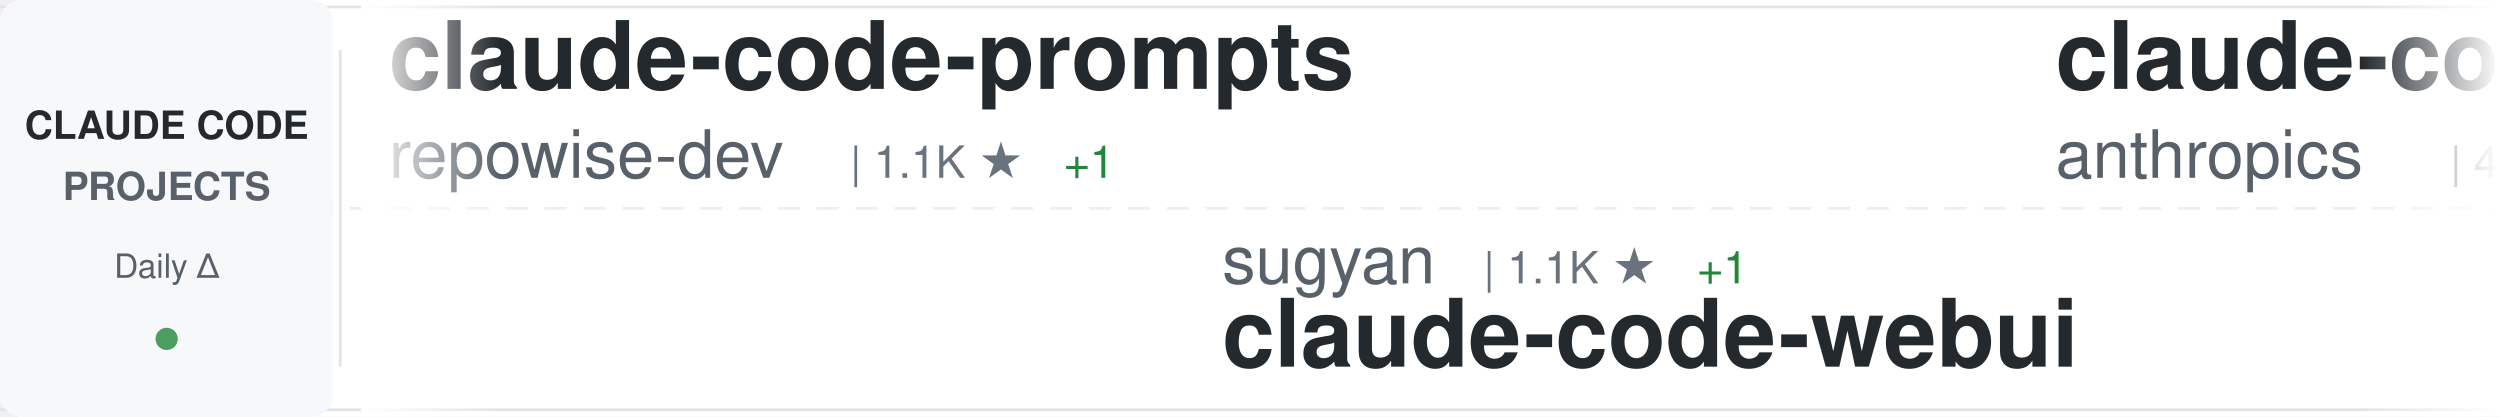
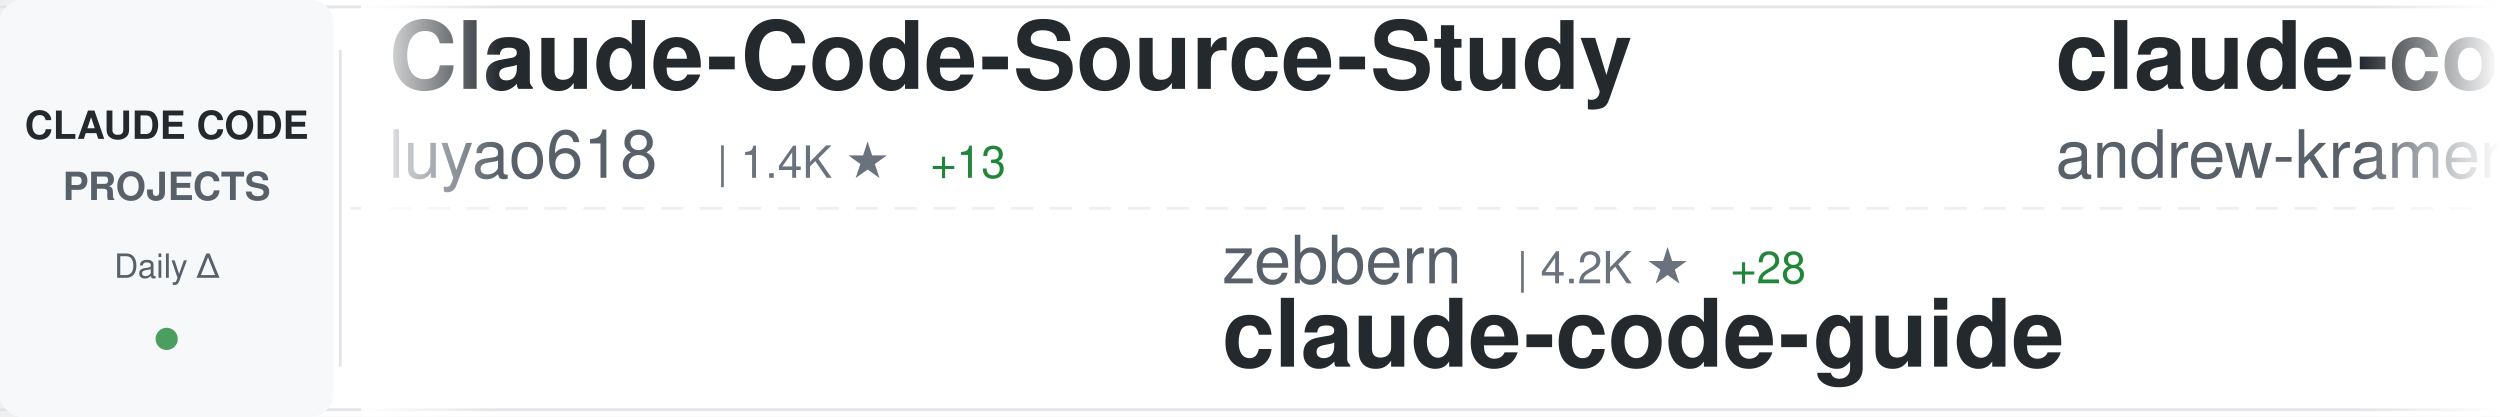
<svg xmlns="http://www.w3.org/2000/svg" width="900" height="150">
  <defs>
    <linearGradient id="awesomeLeftFade" x1="0%" y1="0%" x2="100%" y2="0%">
      <stop offset="0%" style="stop-color:#ffffff;stop-opacity:1" />
      <stop offset="100%" style="stop-color:#ffffff;stop-opacity:0" />
    </linearGradient>
    <linearGradient id="awesomeRightFade" x1="0%" y1="0%" x2="100%" y2="0%">
      <stop offset="0%" style="stop-color:#ffffff;stop-opacity:0" />
      <stop offset="100%" style="stop-color:#ffffff;stop-opacity:1" />
    </linearGradient>
  </defs>
  <rect width="900" height="150" fill="#ffffff" rx="8" />
  <rect x="0" y="2" width="900" height="1" fill="#e1e4e8" />
  <rect x="0" y="147" width="900" height="1" fill="#e1e4e8" />
  <line x1="0" y1="75" x2="900" y2="75" stroke="#e1e4e8" stroke-width="1" stroke-dasharray="8 6" opacity="0.6" />
  <rect x="0" y="0" width="120" height="150" fill="#f6f8fa" rx="8" />
  <text x="60" y="50" font-family="-apple-system, BlinkMacSystemFont, 'Segoe UI', Helvetica, Arial, sans-serif" font-size="14" font-weight="600" fill="#24292e" text-anchor="middle">CLAUDE CODE</text>
  <text x="60" y="72" font-family="-apple-system, BlinkMacSystemFont, 'Segoe UI', Helvetica, Arial, sans-serif" font-size="14" font-weight="600" fill="#586069" text-anchor="middle">PROJECTS</text>
  <text x="60" y="100" font-family="-apple-system, BlinkMacSystemFont, 'Segoe UI', Helvetica, Arial, sans-serif" font-size="12" font-weight="500" fill="#586069" text-anchor="middle">Daily Δ</text>
  <circle cx="60" cy="122" r="4" fill="#22863a" opacity="0.8" />
  <rect x="122" y="18" width="1" height="114" fill="#e1e4e8" />
  <clipPath id="awesomeTickerClip">
    <rect x="130" y="0" width="770" height="150" />
  </clipPath>
  <g clip-path="url(#awesomeTickerClip)">
    <g id="awesomeTickerItems">
      <animateTransform attributeName="transform" attributeType="XML" type="translate" from="0 0" to="-3000 0" dur="54s" repeatCount="indefinite" />
      <g transform="translate(0, 0)">
-         <text x="140" y="32" font-family="-apple-system, BlinkMacSystemFont, 'Segoe UI', Helvetica, Arial, sans-serif" font-size="34" font-weight="600" fill="#24292e">claude-code-prompts</text>
-         <text x="140" y="64" font-family="-apple-system, BlinkMacSystemFont, 'Segoe UI', Helvetica, Arial, sans-serif" font-size="24" font-weight="400" fill="#586069">repowise-dev</text>
-         <text x="306" y="64" font-family="-apple-system, BlinkMacSystemFont, 'Segoe UI', Helvetica, Arial, sans-serif" font-size="16" font-weight="500" fill="#6a737d">| 1.1K ★</text>
-         <text x="383" y="64" font-family="-apple-system, BlinkMacSystemFont, 'Segoe UI', Helvetica, Arial, sans-serif" font-size="16" font-weight="500" fill="#22863a"> +1</text>
+         <text x="140" y="32" font-family="-apple-system, BlinkMacSystemFont, 'Segoe UI', Helvetica, Arial, sans-serif" font-size="34" font-weight="600" fill="#24292e">Claude-Code-Source-Study</text>
+         <text x="140" y="64" font-family="-apple-system, BlinkMacSystemFont, 'Segoe UI', Helvetica, Arial, sans-serif" font-size="24" font-weight="400" fill="#586069">luyao618</text>
+         <text x="258" y="64" font-family="-apple-system, BlinkMacSystemFont, 'Segoe UI', Helvetica, Arial, sans-serif" font-size="16" font-weight="500" fill="#6a737d">| 1.4K ★</text>
+         <text x="335" y="64" font-family="-apple-system, BlinkMacSystemFont, 'Segoe UI', Helvetica, Arial, sans-serif" font-size="16" font-weight="500" fill="#22863a"> +13</text>
      </g>
      <g transform="translate(300, 0)">
-         <text x="140" y="102" font-family="-apple-system, BlinkMacSystemFont, 'Segoe UI', Helvetica, Arial, sans-serif" font-size="24" font-weight="400" fill="#586069">sugyan</text>
-         <text x="234" y="102" font-family="-apple-system, BlinkMacSystemFont, 'Segoe UI', Helvetica, Arial, sans-serif" font-size="16" font-weight="500" fill="#6a737d">| 1.1K ★</text>
-         <text x="311" y="102" font-family="-apple-system, BlinkMacSystemFont, 'Segoe UI', Helvetica, Arial, sans-serif" font-size="16" font-weight="500" fill="#22863a"> +1</text>
-         <text x="140" y="132" font-family="-apple-system, BlinkMacSystemFont, 'Segoe UI', Helvetica, Arial, sans-serif" font-size="34" font-weight="600" fill="#24292e">claude-code-webui</text>
+         <text x="140" y="102" font-family="-apple-system, BlinkMacSystemFont, 'Segoe UI', Helvetica, Arial, sans-serif" font-size="24" font-weight="400" fill="#586069">zebbern</text>
+         <text x="246" y="102" font-family="-apple-system, BlinkMacSystemFont, 'Segoe UI', Helvetica, Arial, sans-serif" font-size="16" font-weight="500" fill="#6a737d">| 4.2K ★</text>
+         <text x="323" y="102" font-family="-apple-system, BlinkMacSystemFont, 'Segoe UI', Helvetica, Arial, sans-serif" font-size="16" font-weight="500" fill="#22863a"> +28</text>
+         <text x="140" y="132" font-family="-apple-system, BlinkMacSystemFont, 'Segoe UI', Helvetica, Arial, sans-serif" font-size="34" font-weight="600" fill="#24292e">claude-code-guide</text>
      </g>
      <g transform="translate(600, 0)">
-         <text x="140" y="32" font-family="-apple-system, BlinkMacSystemFont, 'Segoe UI', Helvetica, Arial, sans-serif" font-size="34" font-weight="600" fill="#24292e">claude-code-security-rev...</text>
-         <text x="140" y="64" font-family="-apple-system, BlinkMacSystemFont, 'Segoe UI', Helvetica, Arial, sans-serif" font-size="24" font-weight="400" fill="#586069">anthropics</text>
-         <text x="282" y="64" font-family="-apple-system, BlinkMacSystemFont, 'Segoe UI', Helvetica, Arial, sans-serif" font-size="16" font-weight="500" fill="#6a737d">| 4.9K ★</text>
-         <text x="359" y="64" font-family="-apple-system, BlinkMacSystemFont, 'Segoe UI', Helvetica, Arial, sans-serif" font-size="16" font-weight="500" fill="#22863a"> +14</text>
+         <text x="140" y="32" font-family="-apple-system, BlinkMacSystemFont, 'Segoe UI', Helvetica, Arial, sans-serif" font-size="34" font-weight="600" fill="#24292e">claude-code-source-build</text>
+         <text x="140" y="64" font-family="-apple-system, BlinkMacSystemFont, 'Segoe UI', Helvetica, Arial, sans-serif" font-size="24" font-weight="400" fill="#586069">andrew-kramer-inno</text>
+         <text x="378" y="64" font-family="-apple-system, BlinkMacSystemFont, 'Segoe UI', Helvetica, Arial, sans-serif" font-size="16" font-weight="500" fill="#6a737d">| 590 ★</text>
      </g>
      <g transform="translate(900, 0)">
-         <text x="140" y="102" font-family="-apple-system, BlinkMacSystemFont, 'Segoe UI', Helvetica, Arial, sans-serif" font-size="24" font-weight="400" fill="#586069">ChinaSiro</text>
-         <text x="270" y="102" font-family="-apple-system, BlinkMacSystemFont, 'Segoe UI', Helvetica, Arial, sans-serif" font-size="16" font-weight="500" fill="#6a737d">| 9.3K ★</text>
-         <text x="347" y="102" font-family="-apple-system, BlinkMacSystemFont, 'Segoe UI', Helvetica, Arial, sans-serif" font-size="16" font-weight="500" fill="#22863a"> +10</text>
-         <text x="140" y="132" font-family="-apple-system, BlinkMacSystemFont, 'Segoe UI', Helvetica, Arial, sans-serif" font-size="34" font-weight="600" fill="#24292e">claude-code-sourcemap</text>
+         <text x="140" y="102" font-family="-apple-system, BlinkMacSystemFont, 'Segoe UI', Helvetica, Arial, sans-serif" font-size="24" font-weight="400" fill="#586069">disler</text>
+         <text x="234" y="102" font-family="-apple-system, BlinkMacSystemFont, 'Segoe UI', Helvetica, Arial, sans-serif" font-size="16" font-weight="500" fill="#6a737d">| 1.3K ★</text>
+         <text x="311" y="102" font-family="-apple-system, BlinkMacSystemFont, 'Segoe UI', Helvetica, Arial, sans-serif" font-size="16" font-weight="500" fill="#22863a"> +11</text>
+         <text x="140" y="132" font-family="-apple-system, BlinkMacSystemFont, 'Segoe UI', Helvetica, Arial, sans-serif" font-size="34" font-weight="600" fill="#24292e">pi-vs-claude-code</text>
      </g>
      <g transform="translate(1200, 0)">
-         <text x="140" y="32" font-family="-apple-system, BlinkMacSystemFont, 'Segoe UI', Helvetica, Arial, sans-serif" font-size="34" font-weight="600" fill="#24292e">claude-code-harness</text>
-         <text x="140" y="64" font-family="-apple-system, BlinkMacSystemFont, 'Segoe UI', Helvetica, Arial, sans-serif" font-size="24" font-weight="400" fill="#586069">Chachamaru127</text>
-         <text x="318" y="64" font-family="-apple-system, BlinkMacSystemFont, 'Segoe UI', Helvetica, Arial, sans-serif" font-size="16" font-weight="500" fill="#6a737d">| 1.8K ★</text>
-         <text x="395" y="64" font-family="-apple-system, BlinkMacSystemFont, 'Segoe UI', Helvetica, Arial, sans-serif" font-size="16" font-weight="500" fill="#22863a"> +89</text>
+         <text x="140" y="32" font-family="-apple-system, BlinkMacSystemFont, 'Segoe UI', Helvetica, Arial, sans-serif" font-size="34" font-weight="600" fill="#24292e">claude-code-base-action</text>
+         <text x="140" y="64" font-family="-apple-system, BlinkMacSystemFont, 'Segoe UI', Helvetica, Arial, sans-serif" font-size="24" font-weight="400" fill="#586069">anthropics</text>
+         <text x="282" y="64" font-family="-apple-system, BlinkMacSystemFont, 'Segoe UI', Helvetica, Arial, sans-serif" font-size="16" font-weight="500" fill="#6a737d">| 848 ★</text>
+         <text x="350" y="64" font-family="-apple-system, BlinkMacSystemFont, 'Segoe UI', Helvetica, Arial, sans-serif" font-size="16" font-weight="500" fill="#22863a"> +1</text>
      </g>
      <g transform="translate(1500, 0)">
-         <text x="140" y="102" font-family="-apple-system, BlinkMacSystemFont, 'Segoe UI', Helvetica, Arial, sans-serif" font-size="24" font-weight="400" fill="#586069">Donchitos</text>
-         <text x="270" y="102" font-family="-apple-system, BlinkMacSystemFont, 'Segoe UI', Helvetica, Arial, sans-serif" font-size="16" font-weight="500" fill="#6a737d">| 20.2K ★</text>
-         <text x="356" y="102" font-family="-apple-system, BlinkMacSystemFont, 'Segoe UI', Helvetica, Arial, sans-serif" font-size="16" font-weight="500" fill="#22863a"> +138</text>
-         <text x="140" y="132" font-family="-apple-system, BlinkMacSystemFont, 'Segoe UI', Helvetica, Arial, sans-serif" font-size="34" font-weight="600" fill="#24292e">Claude-Code-Game-Studios</text>
+         <text x="140" y="102" font-family="-apple-system, BlinkMacSystemFont, 'Segoe UI', Helvetica, Arial, sans-serif" font-size="24" font-weight="400" fill="#586069">luongnv89</text>
+         <text x="270" y="102" font-family="-apple-system, BlinkMacSystemFont, 'Segoe UI', Helvetica, Arial, sans-serif" font-size="16" font-weight="500" fill="#6a737d">| 34.4K ★</text>
+         <text x="356" y="102" font-family="-apple-system, BlinkMacSystemFont, 'Segoe UI', Helvetica, Arial, sans-serif" font-size="16" font-weight="500" fill="#22863a"> +96</text>
+         <text x="140" y="132" font-family="-apple-system, BlinkMacSystemFont, 'Segoe UI', Helvetica, Arial, sans-serif" font-size="34" font-weight="600" fill="#24292e">claude-howto</text>
      </g>
      <g transform="translate(1800, 0)">
-         <text x="140" y="32" font-family="-apple-system, BlinkMacSystemFont, 'Segoe UI', Helvetica, Arial, sans-serif" font-size="34" font-weight="600" fill="#24292e">agents</text>
-         <text x="140" y="64" font-family="-apple-system, BlinkMacSystemFont, 'Segoe UI', Helvetica, Arial, sans-serif" font-size="24" font-weight="400" fill="#586069">wshobson</text>
-         <text x="258" y="64" font-family="-apple-system, BlinkMacSystemFont, 'Segoe UI', Helvetica, Arial, sans-serif" font-size="16" font-weight="500" fill="#6a737d">| 36.0K ★</text>
-         <text x="344" y="64" font-family="-apple-system, BlinkMacSystemFont, 'Segoe UI', Helvetica, Arial, sans-serif" font-size="16" font-weight="500" fill="#22863a"> +54</text>
+         <text x="140" y="32" font-family="-apple-system, BlinkMacSystemFont, 'Segoe UI', Helvetica, Arial, sans-serif" font-size="34" font-weight="600" fill="#24292e">claude-code-analysis</text>
+         <text x="140" y="64" font-family="-apple-system, BlinkMacSystemFont, 'Segoe UI', Helvetica, Arial, sans-serif" font-size="24" font-weight="400" fill="#586069">liuup</text>
+         <text x="222" y="64" font-family="-apple-system, BlinkMacSystemFont, 'Segoe UI', Helvetica, Arial, sans-serif" font-size="16" font-weight="500" fill="#6a737d">| 2.8K ★</text>
+         <text x="299" y="64" font-family="-apple-system, BlinkMacSystemFont, 'Segoe UI', Helvetica, Arial, sans-serif" font-size="16" font-weight="500" fill="#22863a"> +27</text>
      </g>
      <g transform="translate(2100, 0)">
-         <text x="140" y="102" font-family="-apple-system, BlinkMacSystemFont, 'Segoe UI', Helvetica, Arial, sans-serif" font-size="24" font-weight="400" fill="#586069">ding113</text>
-         <text x="246" y="102" font-family="-apple-system, BlinkMacSystemFont, 'Segoe UI', Helvetica, Arial, sans-serif" font-size="16" font-weight="500" fill="#6a737d">| 2.9K ★</text>
-         <text x="323" y="102" font-family="-apple-system, BlinkMacSystemFont, 'Segoe UI', Helvetica, Arial, sans-serif" font-size="16" font-weight="500" fill="#22863a"> +5</text>
-         <text x="140" y="132" font-family="-apple-system, BlinkMacSystemFont, 'Segoe UI', Helvetica, Arial, sans-serif" font-size="34" font-weight="600" fill="#24292e">claude-code-hub</text>
+         <text x="140" y="102" font-family="-apple-system, BlinkMacSystemFont, 'Segoe UI', Helvetica, Arial, sans-serif" font-size="24" font-weight="400" fill="#586069">darcyegb</text>
+         <text x="258" y="102" font-family="-apple-system, BlinkMacSystemFont, 'Segoe UI', Helvetica, Arial, sans-serif" font-size="16" font-weight="500" fill="#6a737d">| 701 ★</text>
+         <text x="140" y="132" font-family="-apple-system, BlinkMacSystemFont, 'Segoe UI', Helvetica, Arial, sans-serif" font-size="34" font-weight="600" fill="#24292e">ClaudeCodeAgents</text>
      </g>
      <g transform="translate(2400, 0)">
-         <text x="140" y="32" font-family="-apple-system, BlinkMacSystemFont, 'Segoe UI', Helvetica, Arial, sans-serif" font-size="34" font-weight="600" fill="#24292e">claude-code-source</text>
-         <text x="140" y="64" font-family="-apple-system, BlinkMacSystemFont, 'Segoe UI', Helvetica, Arial, sans-serif" font-size="24" font-weight="400" fill="#586069">AprilNEA</text>
-         <text x="258" y="64" font-family="-apple-system, BlinkMacSystemFont, 'Segoe UI', Helvetica, Arial, sans-serif" font-size="16" font-weight="500" fill="#6a737d">| 384 ★</text>
+         <text x="140" y="32" font-family="-apple-system, BlinkMacSystemFont, 'Segoe UI', Helvetica, Arial, sans-serif" font-size="34" font-weight="600" fill="#24292e">claude-code-rev</text>
+         <text x="140" y="64" font-family="-apple-system, BlinkMacSystemFont, 'Segoe UI', Helvetica, Arial, sans-serif" font-size="24" font-weight="400" fill="#586069">oboard</text>
+         <text x="234" y="64" font-family="-apple-system, BlinkMacSystemFont, 'Segoe UI', Helvetica, Arial, sans-serif" font-size="16" font-weight="500" fill="#6a737d">| 3.2K ★</text>
+         <text x="311" y="64" font-family="-apple-system, BlinkMacSystemFont, 'Segoe UI', Helvetica, Arial, sans-serif" font-size="16" font-weight="500" fill="#22863a"> +6</text>
      </g>
      <g transform="translate(2700, 0)">
-         <text x="140" y="102" font-family="-apple-system, BlinkMacSystemFont, 'Segoe UI', Helvetica, Arial, sans-serif" font-size="24" font-weight="400" fill="#586069">disler</text>
-         <text x="234" y="102" font-family="-apple-system, BlinkMacSystemFont, 'Segoe UI', Helvetica, Arial, sans-serif" font-size="16" font-weight="500" fill="#6a737d">| 3.7K ★</text>
-         <text x="311" y="102" font-family="-apple-system, BlinkMacSystemFont, 'Segoe UI', Helvetica, Arial, sans-serif" font-size="16" font-weight="500" fill="#22863a"> +5</text>
-         <text x="140" y="132" font-family="-apple-system, BlinkMacSystemFont, 'Segoe UI', Helvetica, Arial, sans-serif" font-size="34" font-weight="600" fill="#24292e">claude-code-hooks-master...</text>
+         <text x="140" y="102" font-family="-apple-system, BlinkMacSystemFont, 'Segoe UI', Helvetica, Arial, sans-serif" font-size="24" font-weight="400" fill="#586069">pengchengneo</text>
+         <text x="306" y="102" font-family="-apple-system, BlinkMacSystemFont, 'Segoe UI', Helvetica, Arial, sans-serif" font-size="16" font-weight="500" fill="#6a737d">| 1.4K ★</text>
+         <text x="383" y="102" font-family="-apple-system, BlinkMacSystemFont, 'Segoe UI', Helvetica, Arial, sans-serif" font-size="16" font-weight="500" fill="#22863a"> +5</text>
+         <text x="140" y="132" font-family="-apple-system, BlinkMacSystemFont, 'Segoe UI', Helvetica, Arial, sans-serif" font-size="34" font-weight="600" fill="#24292e">Claude-Code</text>
      </g>
      <g transform="translate(3000, 0)">
-         <text x="140" y="32" font-family="-apple-system, BlinkMacSystemFont, 'Segoe UI', Helvetica, Arial, sans-serif" font-size="34" font-weight="600" fill="#24292e">claude-code-prompts</text>
-         <text x="140" y="64" font-family="-apple-system, BlinkMacSystemFont, 'Segoe UI', Helvetica, Arial, sans-serif" font-size="24" font-weight="400" fill="#586069">repowise-dev</text>
-         <text x="306" y="64" font-family="-apple-system, BlinkMacSystemFont, 'Segoe UI', Helvetica, Arial, sans-serif" font-size="16" font-weight="500" fill="#6a737d">| 1.1K ★</text>
-         <text x="383" y="64" font-family="-apple-system, BlinkMacSystemFont, 'Segoe UI', Helvetica, Arial, sans-serif" font-size="16" font-weight="500" fill="#22863a"> +1</text>
+         <text x="140" y="32" font-family="-apple-system, BlinkMacSystemFont, 'Segoe UI', Helvetica, Arial, sans-serif" font-size="34" font-weight="600" fill="#24292e">Claude-Code-Source-Study</text>
+         <text x="140" y="64" font-family="-apple-system, BlinkMacSystemFont, 'Segoe UI', Helvetica, Arial, sans-serif" font-size="24" font-weight="400" fill="#586069">luyao618</text>
+         <text x="258" y="64" font-family="-apple-system, BlinkMacSystemFont, 'Segoe UI', Helvetica, Arial, sans-serif" font-size="16" font-weight="500" fill="#6a737d">| 1.4K ★</text>
+         <text x="335" y="64" font-family="-apple-system, BlinkMacSystemFont, 'Segoe UI', Helvetica, Arial, sans-serif" font-size="16" font-weight="500" fill="#22863a"> +13</text>
      </g>
      <g transform="translate(3300, 0)">
-         <text x="140" y="102" font-family="-apple-system, BlinkMacSystemFont, 'Segoe UI', Helvetica, Arial, sans-serif" font-size="24" font-weight="400" fill="#586069">sugyan</text>
-         <text x="234" y="102" font-family="-apple-system, BlinkMacSystemFont, 'Segoe UI', Helvetica, Arial, sans-serif" font-size="16" font-weight="500" fill="#6a737d">| 1.1K ★</text>
-         <text x="311" y="102" font-family="-apple-system, BlinkMacSystemFont, 'Segoe UI', Helvetica, Arial, sans-serif" font-size="16" font-weight="500" fill="#22863a"> +1</text>
-         <text x="140" y="132" font-family="-apple-system, BlinkMacSystemFont, 'Segoe UI', Helvetica, Arial, sans-serif" font-size="34" font-weight="600" fill="#24292e">claude-code-webui</text>
+         <text x="140" y="102" font-family="-apple-system, BlinkMacSystemFont, 'Segoe UI', Helvetica, Arial, sans-serif" font-size="24" font-weight="400" fill="#586069">zebbern</text>
+         <text x="246" y="102" font-family="-apple-system, BlinkMacSystemFont, 'Segoe UI', Helvetica, Arial, sans-serif" font-size="16" font-weight="500" fill="#6a737d">| 4.2K ★</text>
+         <text x="323" y="102" font-family="-apple-system, BlinkMacSystemFont, 'Segoe UI', Helvetica, Arial, sans-serif" font-size="16" font-weight="500" fill="#22863a"> +28</text>
+         <text x="140" y="132" font-family="-apple-system, BlinkMacSystemFont, 'Segoe UI', Helvetica, Arial, sans-serif" font-size="34" font-weight="600" fill="#24292e">claude-code-guide</text>
      </g>
      <g transform="translate(3600, 0)">
-         <text x="140" y="32" font-family="-apple-system, BlinkMacSystemFont, 'Segoe UI', Helvetica, Arial, sans-serif" font-size="34" font-weight="600" fill="#24292e">claude-code-security-rev...</text>
-         <text x="140" y="64" font-family="-apple-system, BlinkMacSystemFont, 'Segoe UI', Helvetica, Arial, sans-serif" font-size="24" font-weight="400" fill="#586069">anthropics</text>
-         <text x="282" y="64" font-family="-apple-system, BlinkMacSystemFont, 'Segoe UI', Helvetica, Arial, sans-serif" font-size="16" font-weight="500" fill="#6a737d">| 4.9K ★</text>
-         <text x="359" y="64" font-family="-apple-system, BlinkMacSystemFont, 'Segoe UI', Helvetica, Arial, sans-serif" font-size="16" font-weight="500" fill="#22863a"> +14</text>
+         <text x="140" y="32" font-family="-apple-system, BlinkMacSystemFont, 'Segoe UI', Helvetica, Arial, sans-serif" font-size="34" font-weight="600" fill="#24292e">claude-code-source-build</text>
+         <text x="140" y="64" font-family="-apple-system, BlinkMacSystemFont, 'Segoe UI', Helvetica, Arial, sans-serif" font-size="24" font-weight="400" fill="#586069">andrew-kramer-inno</text>
+         <text x="378" y="64" font-family="-apple-system, BlinkMacSystemFont, 'Segoe UI', Helvetica, Arial, sans-serif" font-size="16" font-weight="500" fill="#6a737d">| 590 ★</text>
      </g>
      <g transform="translate(3900, 0)">
-         <text x="140" y="102" font-family="-apple-system, BlinkMacSystemFont, 'Segoe UI', Helvetica, Arial, sans-serif" font-size="24" font-weight="400" fill="#586069">ChinaSiro</text>
-         <text x="270" y="102" font-family="-apple-system, BlinkMacSystemFont, 'Segoe UI', Helvetica, Arial, sans-serif" font-size="16" font-weight="500" fill="#6a737d">| 9.3K ★</text>
-         <text x="347" y="102" font-family="-apple-system, BlinkMacSystemFont, 'Segoe UI', Helvetica, Arial, sans-serif" font-size="16" font-weight="500" fill="#22863a"> +10</text>
-         <text x="140" y="132" font-family="-apple-system, BlinkMacSystemFont, 'Segoe UI', Helvetica, Arial, sans-serif" font-size="34" font-weight="600" fill="#24292e">claude-code-sourcemap</text>
+         <text x="140" y="102" font-family="-apple-system, BlinkMacSystemFont, 'Segoe UI', Helvetica, Arial, sans-serif" font-size="24" font-weight="400" fill="#586069">disler</text>
+         <text x="234" y="102" font-family="-apple-system, BlinkMacSystemFont, 'Segoe UI', Helvetica, Arial, sans-serif" font-size="16" font-weight="500" fill="#6a737d">| 1.3K ★</text>
+         <text x="311" y="102" font-family="-apple-system, BlinkMacSystemFont, 'Segoe UI', Helvetica, Arial, sans-serif" font-size="16" font-weight="500" fill="#22863a"> +11</text>
+         <text x="140" y="132" font-family="-apple-system, BlinkMacSystemFont, 'Segoe UI', Helvetica, Arial, sans-serif" font-size="34" font-weight="600" fill="#24292e">pi-vs-claude-code</text>
      </g>
    </g>
  </g>
  <rect x="130" y="0" width="50" height="150" fill="url(#awesomeLeftFade)" />
  <rect x="850" y="0" width="50" height="150" fill="url(#awesomeRightFade)" />
</svg>
